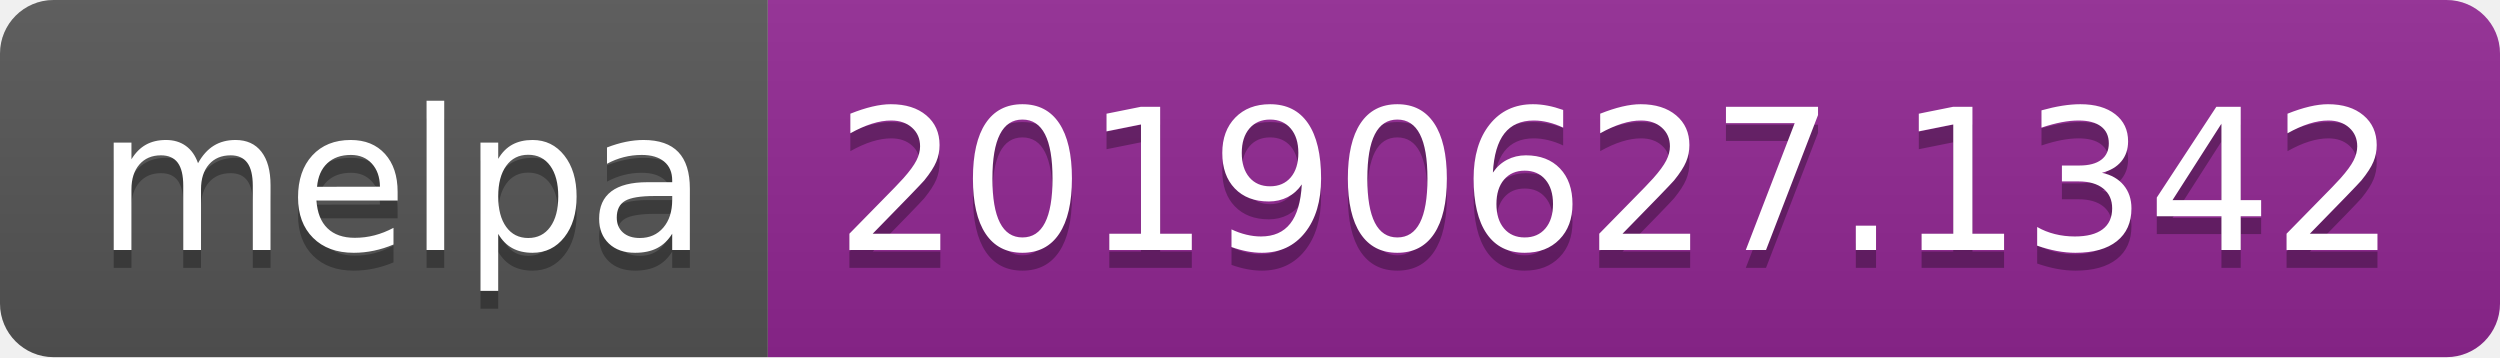
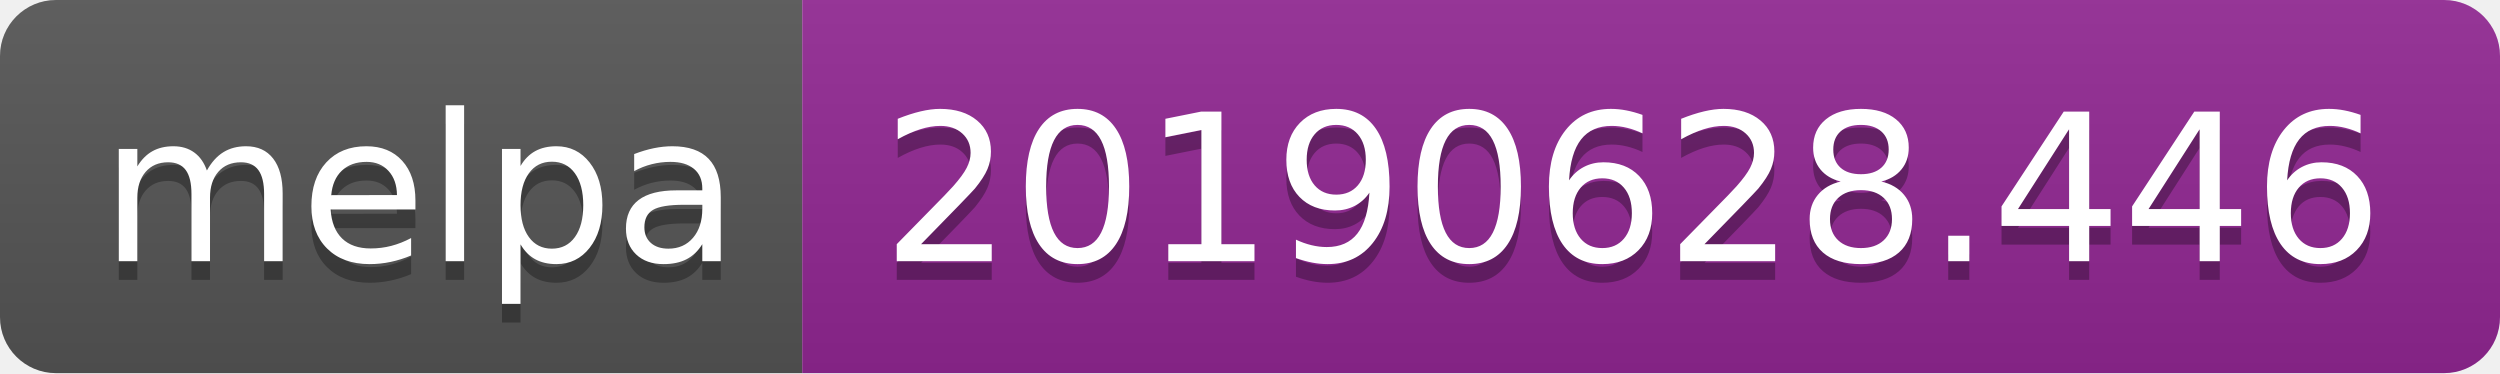
- <svg xmlns="http://www.w3.org/2000/svg" width="140" height="20">
+ <svg xmlns="http://www.w3.org/2000/svg" width="134" height="20">
  <linearGradient id="b" x2="0" y2="100%">
    <stop offset="0" stop-color="#bbb" stop-opacity=".1" />
    <stop offset="1" stop-opacity=".1" />
  </linearGradient>
  <clipPath id="a">
-     <rect width="140" height="20" rx="3" fill="#fff" />
+     <rect width="134" height="20" rx="3" fill="#fff" />
  </clipPath>
  <g clip-path="url(#a)">
    <path fill="#555" d="M0 0h43v20H0z" />
-     <path fill="#922793" d="M43 0h97v20H43z" />
-     <path fill="url(#b)" d="M0 0h140v20H0z" />
+     <path fill="#922793" d="M43 0h91v20H43z" />
+     <path fill="url(#b)" d="M0 0h134v20H0z" />
  </g>
  <g fill="#fff" text-anchor="middle" font-family="DejaVu Sans,Verdana,Geneva,sans-serif" font-size="110">
    <text x="225" y="150" fill="#010101" fill-opacity=".3" transform="scale(.1)" textLength="330">melpa</text>
    <text x="225" y="140" transform="scale(.1)" textLength="330">melpa</text>
-     <text x="905" y="150" fill="#010101" fill-opacity=".3" transform="scale(.1)" textLength="870">20190627.1342</text>
-     <text x="905" y="140" transform="scale(.1)" textLength="870">20190627.1342</text>
+     <text x="875" y="150" fill="#010101" fill-opacity=".3" transform="scale(.1)" textLength="810">20190628.446</text>
+     <text x="875" y="140" transform="scale(.1)" textLength="810">20190628.446</text>
  </g>
</svg>
